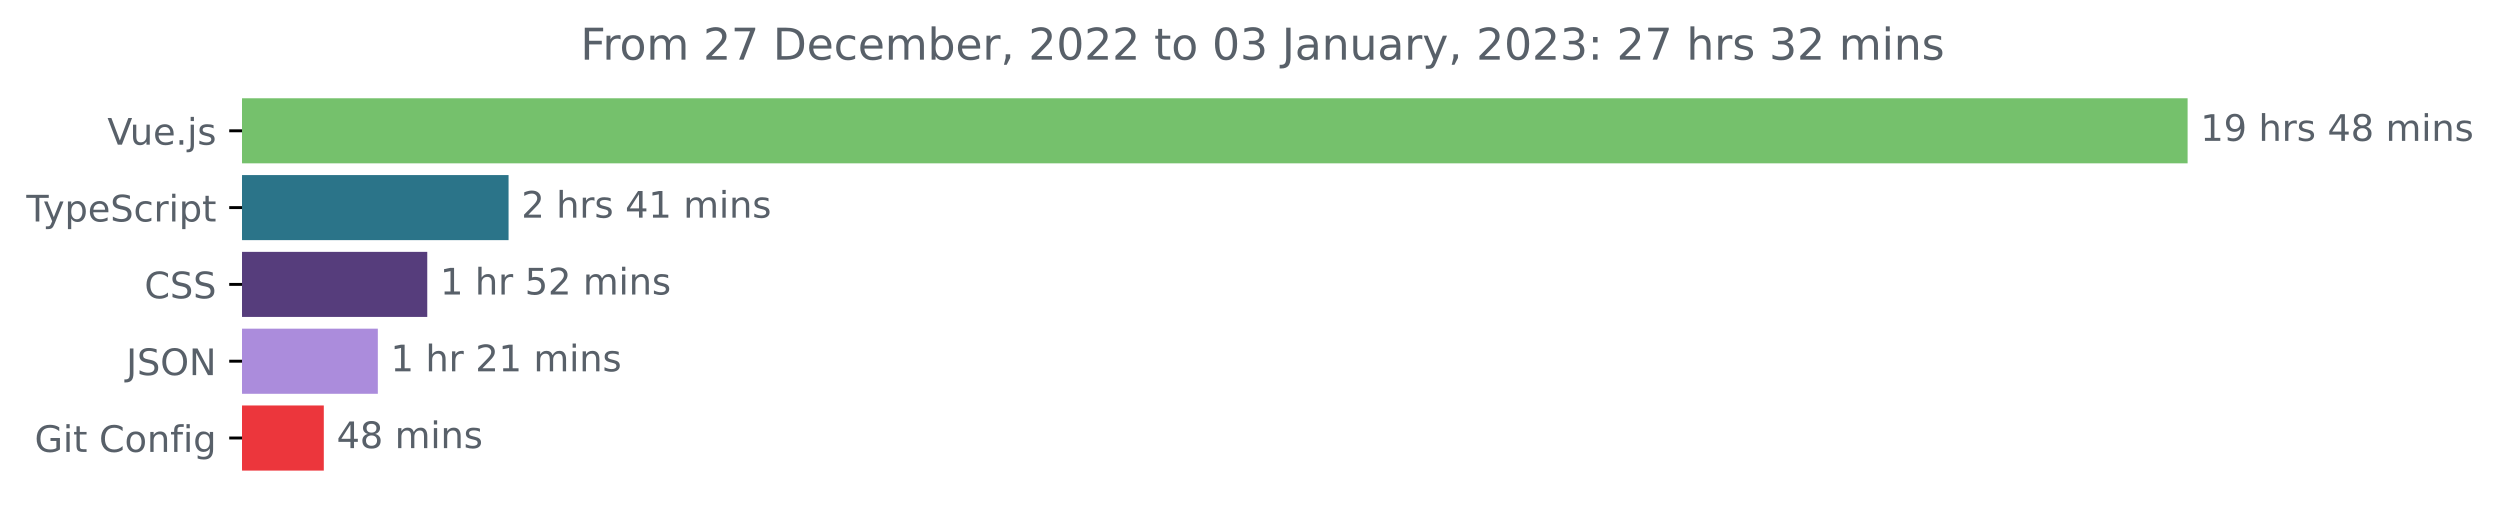
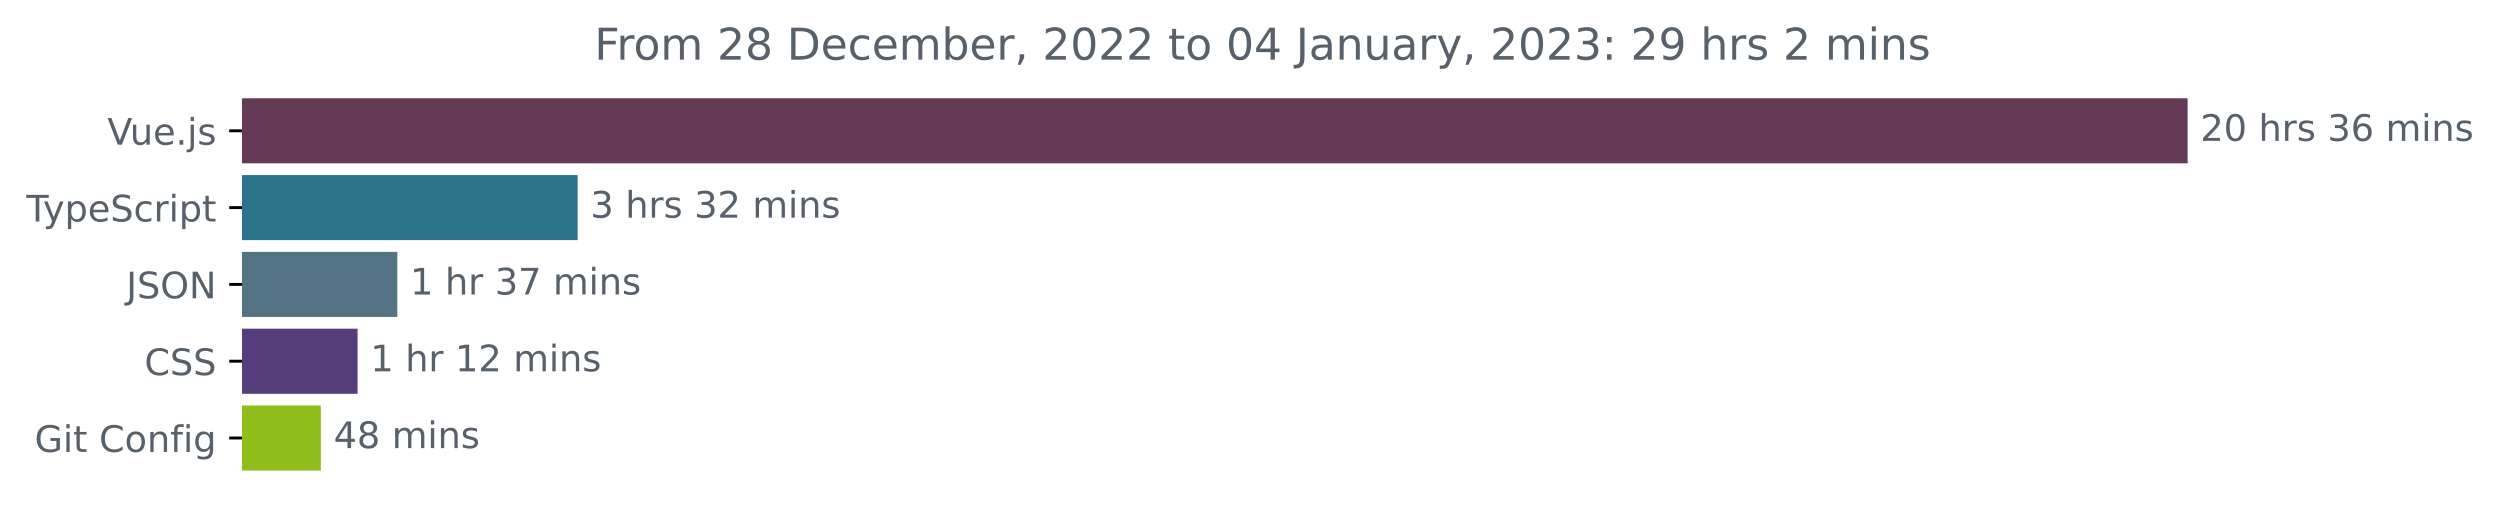
<svg xmlns="http://www.w3.org/2000/svg" xmlns:xlink="http://www.w3.org/1999/xlink" width="683.507pt" height="140.398pt" viewBox="0 0 683.507 140.398" version="1.1">
  <defs>
    <style type="text/css">*{stroke-linejoin: round; stroke-linecap: butt}</style>
  </defs>
  <g id="figure_1">
    <g id="patch_1">
      <path d="M -0 140.398  L 683.507 140.398  L 683.507 0  L -0 0  L -0 140.398  z " style="fill: none" />
    </g>
    <g id="axes_1">
      <g id="patch_2">
-         <path d="M 66.17 27.358  L 597.599 27.358  L 597.599 44.158  L 66.17 44.158  z " clip-path="url(#p5f5c7b28fe)" style="fill: #75c16c; stroke: #75c16c; stroke-linejoin: miter" />
+         <path d="M 66.17 27.358  L 597.599 27.358  L 597.599 44.158  L 66.17 44.158  z " clip-path="url(#p5653b4199e)" style="fill: #643a57; stroke: #643a57; stroke-linejoin: miter" />
      </g>
      <g id="patch_3">
-         <path d="M 66.17 48.358  L 138.544 48.358  L 138.544 65.158  L 66.17 65.158  z " clip-path="url(#p5f5c7b28fe)" style="fill: #2b7489; stroke: #2b7489; stroke-linejoin: miter" />
+         <path d="M 66.17 48.358  L 157.426 48.358  L 157.426 65.158  L 66.17 65.158  z " clip-path="url(#p5653b4199e)" style="fill: #2b7489; stroke: #2b7489; stroke-linejoin: miter" />
      </g>
      <g id="patch_4">
-         <path d="M 66.17 69.358  L 116.315 69.358  L 116.315 86.158  L 66.17 86.158  z " clip-path="url(#p5f5c7b28fe)" style="fill: #563d7c; stroke: #563d7c; stroke-linejoin: miter" />
+         <path d="M 66.17 69.358  L 108.127 69.358  L 108.127 86.158  L 66.17 86.158  z " clip-path="url(#p5653b4199e)" style="fill: #537484; stroke: #537484; stroke-linejoin: miter" />
      </g>
      <g id="patch_5">
-         <path d="M 66.17 90.358  L 102.8 90.358  L 102.8 107.158  L 66.17 107.158  z " clip-path="url(#p5f5c7b28fe)" style="fill: #ab8cdc; stroke: #ab8cdc; stroke-linejoin: miter" />
+         <path d="M 66.17 90.358  L 97.263 90.358  L 97.263 107.158  L 66.17 107.158  z " clip-path="url(#p5653b4199e)" style="fill: #563d7c; stroke: #563d7c; stroke-linejoin: miter" />
      </g>
      <g id="patch_6">
-         <path d="M 66.17 111.358  L 88.03 111.358  L 88.03 128.158  L 66.17 128.158  z " clip-path="url(#p5f5c7b28fe)" style="fill: #ec363c; stroke: #ec363c; stroke-linejoin: miter" />
+         <path d="M 66.17 111.358  L 87.224 111.358  L 87.224 128.158  L 66.17 128.158  z " clip-path="url(#p5653b4199e)" style="fill: #8fbe1d; stroke: #8fbe1d; stroke-linejoin: miter" />
      </g>
      <g id="matplotlib.axis_1" />
      <g id="matplotlib.axis_2">
        <g id="ytick_1">
          <g id="line2d_1">
            <defs>
-               <path id="md975c7417b" d="M 0 0  L -3.5 0  " style="stroke: #000000; stroke-width: 0.8" />
+               <path id="m7e35c822d8" d="M 0 0  L -3.5 0  " style="stroke: #000000; stroke-width: 0.8" />
            </defs>
            <g>
-               <use xlink:href="#md975c7417b" x="66.17" y="35.758" style="stroke: #000000; stroke-width: 0.8" />
+               <use xlink:href="#m7e35c822d8" x="66.17" y="35.758" style="stroke: #000000; stroke-width: 0.8" />
            </g>
          </g>
          <g id="text_1">
            <g style="fill: #586069" transform="translate(29.34844 39.55734)scale(0.1 -0.1)">
              <defs>
                <path id="DejaVuSans-56" d="M 1831 0  L 50 4666  L 709 4666  L 2188 738  L 3669 4666  L 4325 4666  L 2547 0  L 1831 0  z " transform="scale(0.015625)" />
                <path id="DejaVuSans-75" d="M 544 1381  L 544 3500  L 1119 3500  L 1119 1403  Q 1119 906 1312 657  Q 1506 409 1894 409  Q 2359 409 2629 706  Q 2900 1003 2900 1516  L 2900 3500  L 3475 3500  L 3475 0  L 2900 0  L 2900 538  Q 2691 219 2414 64  Q 2138 -91 1772 -91  Q 1169 -91 856 284  Q 544 659 544 1381  z M 1991 3584  L 1991 3584  z " transform="scale(0.015625)" />
                <path id="DejaVuSans-65" d="M 3597 1894  L 3597 1613  L 953 1613  Q 991 1019 1311 708  Q 1631 397 2203 397  Q 2534 397 2845 478  Q 3156 559 3463 722  L 3463 178  Q 3153 47 2828 -22  Q 2503 -91 2169 -91  Q 1331 -91 842 396  Q 353 884 353 1716  Q 353 2575 817 3079  Q 1281 3584 2069 3584  Q 2775 3584 3186 3129  Q 3597 2675 3597 1894  z M 3022 2063  Q 3016 2534 2758 2815  Q 2500 3097 2075 3097  Q 1594 3097 1305 2825  Q 1016 2553 972 2059  L 3022 2063  z " transform="scale(0.015625)" />
                <path id="DejaVuSans-2e" d="M 684 794  L 1344 794  L 1344 0  L 684 0  L 684 794  z " transform="scale(0.015625)" />
                <path id="DejaVuSans-6a" d="M 603 3500  L 1178 3500  L 1178 -63  Q 1178 -731 923 -1031  Q 669 -1331 103 -1331  L -116 -1331  L -116 -844  L 38 -844  Q 366 -844 484 -692  Q 603 -541 603 -63  L 603 3500  z M 603 4863  L 1178 4863  L 1178 4134  L 603 4134  L 603 4863  z " transform="scale(0.015625)" />
                <path id="DejaVuSans-73" d="M 2834 3397  L 2834 2853  Q 2591 2978 2328 3040  Q 2066 3103 1784 3103  Q 1356 3103 1142 2972  Q 928 2841 928 2578  Q 928 2378 1081 2264  Q 1234 2150 1697 2047  L 1894 2003  Q 2506 1872 2764 1633  Q 3022 1394 3022 966  Q 3022 478 2636 193  Q 2250 -91 1575 -91  Q 1294 -91 989 -36  Q 684 19 347 128  L 347 722  Q 666 556 975 473  Q 1284 391 1588 391  Q 1994 391 2212 530  Q 2431 669 2431 922  Q 2431 1156 2273 1281  Q 2116 1406 1581 1522  L 1381 1569  Q 847 1681 609 1914  Q 372 2147 372 2553  Q 372 3047 722 3315  Q 1072 3584 1716 3584  Q 2034 3584 2315 3537  Q 2597 3491 2834 3397  z " transform="scale(0.015625)" />
              </defs>
              <use xlink:href="#DejaVuSans-56" />
              <use xlink:href="#DejaVuSans-75" x="61.658" />
              <use xlink:href="#DejaVuSans-65" x="125.037" />
              <use xlink:href="#DejaVuSans-2e" x="186.561" />
              <use xlink:href="#DejaVuSans-6a" x="218.348" />
              <use xlink:href="#DejaVuSans-73" x="246.131" />
            </g>
          </g>
        </g>
        <g id="ytick_2">
          <g id="line2d_2">
            <g>
-               <use xlink:href="#md975c7417b" x="66.17" y="56.758" style="stroke: #000000; stroke-width: 0.8" />
+               <use xlink:href="#m7e35c822d8" x="66.17" y="56.758" style="stroke: #000000; stroke-width: 0.8" />
            </g>
          </g>
          <g id="text_2">
            <g style="fill: #586069" transform="translate(7.2 60.55734)scale(0.1 -0.1)">
              <defs>
                <path id="DejaVuSans-54" d="M -19 4666  L 3928 4666  L 3928 4134  L 2272 4134  L 2272 0  L 1638 0  L 1638 4134  L -19 4134  L -19 4666  z " transform="scale(0.015625)" />
                <path id="DejaVuSans-79" d="M 2059 -325  Q 1816 -950 1584 -1140  Q 1353 -1331 966 -1331  L 506 -1331  L 506 -850  L 844 -850  Q 1081 -850 1212 -737  Q 1344 -625 1503 -206  L 1606 56  L 191 3500  L 800 3500  L 1894 763  L 2988 3500  L 3597 3500  L 2059 -325  z " transform="scale(0.015625)" />
                <path id="DejaVuSans-70" d="M 1159 525  L 1159 -1331  L 581 -1331  L 581 3500  L 1159 3500  L 1159 2969  Q 1341 3281 1617 3432  Q 1894 3584 2278 3584  Q 2916 3584 3314 3078  Q 3713 2572 3713 1747  Q 3713 922 3314 415  Q 2916 -91 2278 -91  Q 1894 -91 1617 61  Q 1341 213 1159 525  z M 3116 1747  Q 3116 2381 2855 2742  Q 2594 3103 2138 3103  Q 1681 3103 1420 2742  Q 1159 2381 1159 1747  Q 1159 1113 1420 752  Q 1681 391 2138 391  Q 2594 391 2855 752  Q 3116 1113 3116 1747  z " transform="scale(0.015625)" />
                <path id="DejaVuSans-53" d="M 3425 4513  L 3425 3897  Q 3066 4069 2747 4153  Q 2428 4238 2131 4238  Q 1616 4238 1336 4038  Q 1056 3838 1056 3469  Q 1056 3159 1242 3001  Q 1428 2844 1947 2747  L 2328 2669  Q 3034 2534 3370 2195  Q 3706 1856 3706 1288  Q 3706 609 3251 259  Q 2797 -91 1919 -91  Q 1588 -91 1214 -16  Q 841 59 441 206  L 441 856  Q 825 641 1194 531  Q 1563 422 1919 422  Q 2459 422 2753 634  Q 3047 847 3047 1241  Q 3047 1584 2836 1778  Q 2625 1972 2144 2069  L 1759 2144  Q 1053 2284 737 2584  Q 422 2884 422 3419  Q 422 4038 858 4394  Q 1294 4750 2059 4750  Q 2388 4750 2728 4690  Q 3069 4631 3425 4513  z " transform="scale(0.015625)" />
                <path id="DejaVuSans-63" d="M 3122 3366  L 3122 2828  Q 2878 2963 2633 3030  Q 2388 3097 2138 3097  Q 1578 3097 1268 2742  Q 959 2388 959 1747  Q 959 1106 1268 751  Q 1578 397 2138 397  Q 2388 397 2633 464  Q 2878 531 3122 666  L 3122 134  Q 2881 22 2623 -34  Q 2366 -91 2075 -91  Q 1284 -91 818 406  Q 353 903 353 1747  Q 353 2603 823 3093  Q 1294 3584 2113 3584  Q 2378 3584 2631 3529  Q 2884 3475 3122 3366  z " transform="scale(0.015625)" />
                <path id="DejaVuSans-72" d="M 2631 2963  Q 2534 3019 2420 3045  Q 2306 3072 2169 3072  Q 1681 3072 1420 2755  Q 1159 2438 1159 1844  L 1159 0  L 581 0  L 581 3500  L 1159 3500  L 1159 2956  Q 1341 3275 1631 3429  Q 1922 3584 2338 3584  Q 2397 3584 2469 3576  Q 2541 3569 2628 3553  L 2631 2963  z " transform="scale(0.015625)" />
                <path id="DejaVuSans-69" d="M 603 3500  L 1178 3500  L 1178 0  L 603 0  L 603 3500  z M 603 4863  L 1178 4863  L 1178 4134  L 603 4134  L 603 4863  z " transform="scale(0.015625)" />
                <path id="DejaVuSans-74" d="M 1172 4494  L 1172 3500  L 2356 3500  L 2356 3053  L 1172 3053  L 1172 1153  Q 1172 725 1289 603  Q 1406 481 1766 481  L 2356 481  L 2356 0  L 1766 0  Q 1100 0 847 248  Q 594 497 594 1153  L 594 3053  L 172 3053  L 172 3500  L 594 3500  L 594 4494  L 1172 4494  z " transform="scale(0.015625)" />
              </defs>
              <use xlink:href="#DejaVuSans-54" />
              <use xlink:href="#DejaVuSans-79" x="45.459" />
              <use xlink:href="#DejaVuSans-70" x="104.639" />
              <use xlink:href="#DejaVuSans-65" x="168.115" />
              <use xlink:href="#DejaVuSans-53" x="229.639" />
              <use xlink:href="#DejaVuSans-63" x="293.115" />
              <use xlink:href="#DejaVuSans-72" x="348.096" />
              <use xlink:href="#DejaVuSans-69" x="389.209" />
              <use xlink:href="#DejaVuSans-70" x="416.992" />
              <use xlink:href="#DejaVuSans-74" x="480.469" />
            </g>
          </g>
        </g>
        <g id="ytick_3">
          <g id="line2d_3">
            <g>
-               <use xlink:href="#md975c7417b" x="66.17" y="77.758" style="stroke: #000000; stroke-width: 0.8" />
+               <use xlink:href="#m7e35c822d8" x="66.17" y="77.758" style="stroke: #000000; stroke-width: 0.8" />
            </g>
          </g>
          <g id="text_3">
-             <g style="fill: #586069" transform="translate(39.49063 81.55734)scale(0.1 -0.1)">
-               <defs>
-                 <path id="DejaVuSans-43" d="M 4122 4306  L 4122 3641  Q 3803 3938 3442 4084  Q 3081 4231 2675 4231  Q 1875 4231 1450 3742  Q 1025 3253 1025 2328  Q 1025 1406 1450 917  Q 1875 428 2675 428  Q 3081 428 3442 575  Q 3803 722 4122 1019  L 4122 359  Q 3791 134 3420 21  Q 3050 -91 2638 -91  Q 1578 -91 968 557  Q 359 1206 359 2328  Q 359 3453 968 4101  Q 1578 4750 2638 4750  Q 3056 4750 3426 4639  Q 3797 4528 4122 4306  z " transform="scale(0.015625)" />
-               </defs>
-               <use xlink:href="#DejaVuSans-43" />
-               <use xlink:href="#DejaVuSans-53" x="69.824" />
-               <use xlink:href="#DejaVuSans-53" x="133.301" />
-             </g>
-           </g>
-         </g>
-         <g id="ytick_4">
-           <g id="line2d_4">
-             <g>
-               <use xlink:href="#md975c7417b" x="66.17" y="98.758" style="stroke: #000000; stroke-width: 0.8" />
-             </g>
-           </g>
-           <g id="text_4">
-             <g style="fill: #586069" transform="translate(34.51875 102.5573)scale(0.1 -0.1)">
+             <g style="fill: #586069" transform="translate(34.51875 81.55734)scale(0.1 -0.1)">
              <defs>
                <path id="DejaVuSans-4a" d="M 628 4666  L 1259 4666  L 1259 325  Q 1259 -519 939 -900  Q 619 -1281 -91 -1281  L -331 -1281  L -331 -750  L -134 -750  Q 284 -750 456 -515  Q 628 -281 628 325  L 628 4666  z " transform="scale(0.015625)" />
                <path id="DejaVuSans-4f" d="M 2522 4238  Q 1834 4238 1429 3725  Q 1025 3213 1025 2328  Q 1025 1447 1429 934  Q 1834 422 2522 422  Q 3209 422 3611 934  Q 4013 1447 4013 2328  Q 4013 3213 3611 3725  Q 3209 4238 2522 4238  z M 2522 4750  Q 3503 4750 4090 4092  Q 4678 3434 4678 2328  Q 4678 1225 4090 567  Q 3503 -91 2522 -91  Q 1538 -91 948 565  Q 359 1222 359 2328  Q 359 3434 948 4092  Q 1538 4750 2522 4750  z " transform="scale(0.015625)" />
                <path id="DejaVuSans-4e" d="M 628 4666  L 1478 4666  L 3547 763  L 3547 4666  L 4159 4666  L 4159 0  L 3309 0  L 1241 3903  L 1241 0  L 628 0  L 628 4666  z " transform="scale(0.015625)" />
              </defs>
              <use xlink:href="#DejaVuSans-4a" />
              <use xlink:href="#DejaVuSans-53" x="29.492" />
              <use xlink:href="#DejaVuSans-4f" x="92.969" />
              <use xlink:href="#DejaVuSans-4e" x="171.68" />
            </g>
          </g>
        </g>
+         <g id="ytick_4">
+           <g id="line2d_4">
+             <g>
+               <use xlink:href="#m7e35c822d8" x="66.17" y="98.758" style="stroke: #000000; stroke-width: 0.8" />
+             </g>
+           </g>
+           <g id="text_4">
+             <g style="fill: #586069" transform="translate(39.49063 102.5573)scale(0.1 -0.1)">
+               <defs>
+                 <path id="DejaVuSans-43" d="M 4122 4306  L 4122 3641  Q 3803 3938 3442 4084  Q 3081 4231 2675 4231  Q 1875 4231 1450 3742  Q 1025 3253 1025 2328  Q 1025 1406 1450 917  Q 1875 428 2675 428  Q 3081 428 3442 575  Q 3803 722 4122 1019  L 4122 359  Q 3791 134 3420 21  Q 3050 -91 2638 -91  Q 1578 -91 968 557  Q 359 1206 359 2328  Q 359 3453 968 4101  Q 1578 4750 2638 4750  Q 3056 4750 3426 4639  Q 3797 4528 4122 4306  z " transform="scale(0.015625)" />
+               </defs>
+               <use xlink:href="#DejaVuSans-43" />
+               <use xlink:href="#DejaVuSans-53" x="69.824" />
+               <use xlink:href="#DejaVuSans-53" x="133.301" />
+             </g>
+           </g>
+         </g>
        <g id="ytick_5">
          <g id="line2d_5">
            <g>
-               <use xlink:href="#md975c7417b" x="66.17" y="119.758" style="stroke: #000000; stroke-width: 0.8" />
+               <use xlink:href="#m7e35c822d8" x="66.17" y="119.758" style="stroke: #000000; stroke-width: 0.8" />
            </g>
          </g>
          <g id="text_5">
            <g style="fill: #586069" transform="translate(9.459375 123.5573)scale(0.1 -0.1)">
              <defs>
                <path id="DejaVuSans-47" d="M 3809 666  L 3809 1919  L 2778 1919  L 2778 2438  L 4434 2438  L 4434 434  Q 4069 175 3628 42  Q 3188 -91 2688 -91  Q 1594 -91 976 548  Q 359 1188 359 2328  Q 359 3472 976 4111  Q 1594 4750 2688 4750  Q 3144 4750 3555 4637  Q 3966 4525 4313 4306  L 4313 3634  Q 3963 3931 3569 4081  Q 3175 4231 2741 4231  Q 1884 4231 1454 3753  Q 1025 3275 1025 2328  Q 1025 1384 1454 906  Q 1884 428 2741 428  Q 3075 428 3337 486  Q 3600 544 3809 666  z " transform="scale(0.015625)" />
                <path id="DejaVuSans-20" transform="scale(0.015625)" />
                <path id="DejaVuSans-6f" d="M 1959 3097  Q 1497 3097 1228 2736  Q 959 2375 959 1747  Q 959 1119 1226 758  Q 1494 397 1959 397  Q 2419 397 2687 759  Q 2956 1122 2956 1747  Q 2956 2369 2687 2733  Q 2419 3097 1959 3097  z M 1959 3584  Q 2709 3584 3137 3096  Q 3566 2609 3566 1747  Q 3566 888 3137 398  Q 2709 -91 1959 -91  Q 1206 -91 779 398  Q 353 888 353 1747  Q 353 2609 779 3096  Q 1206 3584 1959 3584  z " transform="scale(0.015625)" />
                <path id="DejaVuSans-6e" d="M 3513 2113  L 3513 0  L 2938 0  L 2938 2094  Q 2938 2591 2744 2837  Q 2550 3084 2163 3084  Q 1697 3084 1428 2787  Q 1159 2491 1159 1978  L 1159 0  L 581 0  L 581 3500  L 1159 3500  L 1159 2956  Q 1366 3272 1645 3428  Q 1925 3584 2291 3584  Q 2894 3584 3203 3211  Q 3513 2838 3513 2113  z " transform="scale(0.015625)" />
                <path id="DejaVuSans-66" d="M 2375 4863  L 2375 4384  L 1825 4384  Q 1516 4384 1395 4259  Q 1275 4134 1275 3809  L 1275 3500  L 2222 3500  L 2222 3053  L 1275 3053  L 1275 0  L 697 0  L 697 3053  L 147 3053  L 147 3500  L 697 3500  L 697 3744  Q 697 4328 969 4595  Q 1241 4863 1831 4863  L 2375 4863  z " transform="scale(0.015625)" />
                <path id="DejaVuSans-67" d="M 2906 1791  Q 2906 2416 2648 2759  Q 2391 3103 1925 3103  Q 1463 3103 1205 2759  Q 947 2416 947 1791  Q 947 1169 1205 825  Q 1463 481 1925 481  Q 2391 481 2648 825  Q 2906 1169 2906 1791  z M 3481 434  Q 3481 -459 3084 -895  Q 2688 -1331 1869 -1331  Q 1566 -1331 1297 -1286  Q 1028 -1241 775 -1147  L 775 -588  Q 1028 -725 1275 -790  Q 1522 -856 1778 -856  Q 2344 -856 2625 -561  Q 2906 -266 2906 331  L 2906 616  Q 2728 306 2450 153  Q 2172 0 1784 0  Q 1141 0 747 490  Q 353 981 353 1791  Q 353 2603 747 3093  Q 1141 3584 1784 3584  Q 2172 3584 2450 3431  Q 2728 3278 2906 2969  L 2906 3500  L 3481 3500  L 3481 434  z " transform="scale(0.015625)" />
              </defs>
              <use xlink:href="#DejaVuSans-47" />
              <use xlink:href="#DejaVuSans-69" x="77.49" />
              <use xlink:href="#DejaVuSans-74" x="105.273" />
              <use xlink:href="#DejaVuSans-20" x="144.482" />
              <use xlink:href="#DejaVuSans-43" x="176.27" />
              <use xlink:href="#DejaVuSans-6f" x="246.094" />
              <use xlink:href="#DejaVuSans-6e" x="307.275" />
              <use xlink:href="#DejaVuSans-66" x="370.654" />
              <use xlink:href="#DejaVuSans-69" x="405.859" />
              <use xlink:href="#DejaVuSans-67" x="433.643" />
            </g>
          </g>
        </g>
      </g>
      <g id="text_6">
        <g style="fill: #586069" transform="translate(601.5989 38.5175)scale(0.1 -0.1)">
          <defs>
-             <path id="DejaVuSans-31" d="M 794 531  L 1825 531  L 1825 4091  L 703 3866  L 703 4441  L 1819 4666  L 2450 4666  L 2450 531  L 3481 531  L 3481 0  L 794 0  L 794 531  z " transform="scale(0.015625)" />
-             <path id="DejaVuSans-39" d="M 703 97  L 703 672  Q 941 559 1184 500  Q 1428 441 1663 441  Q 2288 441 2617 861  Q 2947 1281 2994 2138  Q 2813 1869 2534 1725  Q 2256 1581 1919 1581  Q 1219 1581 811 2004  Q 403 2428 403 3163  Q 403 3881 828 4315  Q 1253 4750 1959 4750  Q 2769 4750 3195 4129  Q 3622 3509 3622 2328  Q 3622 1225 3098 567  Q 2575 -91 1691 -91  Q 1453 -91 1209 -44  Q 966 3 703 97  z M 1959 2075  Q 2384 2075 2632 2365  Q 2881 2656 2881 3163  Q 2881 3666 2632 3958  Q 2384 4250 1959 4250  Q 1534 4250 1286 3958  Q 1038 3666 1038 3163  Q 1038 2656 1286 2365  Q 1534 2075 1959 2075  z " transform="scale(0.015625)" />
+             <path id="DejaVuSans-32" d="M 1228 531  L 3431 531  L 3431 0  L 469 0  L 469 531  Q 828 903 1448 1529  Q 2069 2156 2228 2338  Q 2531 2678 2651 2914  Q 2772 3150 2772 3378  Q 2772 3750 2511 3984  Q 2250 4219 1831 4219  Q 1534 4219 1204 4116  Q 875 4013 500 3803  L 500 4441  Q 881 4594 1212 4672  Q 1544 4750 1819 4750  Q 2544 4750 2975 4387  Q 3406 4025 3406 3419  Q 3406 3131 3298 2873  Q 3191 2616 2906 2266  Q 2828 2175 2409 1742  Q 1991 1309 1228 531  z " transform="scale(0.015625)" />
+             <path id="DejaVuSans-30" d="M 2034 4250  Q 1547 4250 1301 3770  Q 1056 3291 1056 2328  Q 1056 1369 1301 889  Q 1547 409 2034 409  Q 2525 409 2770 889  Q 3016 1369 3016 2328  Q 3016 3291 2770 3770  Q 2525 4250 2034 4250  z M 2034 4750  Q 2819 4750 3233 4129  Q 3647 3509 3647 2328  Q 3647 1150 3233 529  Q 2819 -91 2034 -91  Q 1250 -91 836 529  Q 422 1150 422 2328  Q 422 3509 836 4129  Q 1250 4750 2034 4750  z " transform="scale(0.015625)" />
            <path id="DejaVuSans-68" d="M 3513 2113  L 3513 0  L 2938 0  L 2938 2094  Q 2938 2591 2744 2837  Q 2550 3084 2163 3084  Q 1697 3084 1428 2787  Q 1159 2491 1159 1978  L 1159 0  L 581 0  L 581 4863  L 1159 4863  L 1159 2956  Q 1366 3272 1645 3428  Q 1925 3584 2291 3584  Q 2894 3584 3203 3211  Q 3513 2838 3513 2113  z " transform="scale(0.015625)" />
-             <path id="DejaVuSans-34" d="M 2419 4116  L 825 1625  L 2419 1625  L 2419 4116  z M 2253 4666  L 3047 4666  L 3047 1625  L 3713 1625  L 3713 1100  L 3047 1100  L 3047 0  L 2419 0  L 2419 1100  L 313 1100  L 313 1709  L 2253 4666  z " transform="scale(0.015625)" />
-             <path id="DejaVuSans-38" d="M 2034 2216  Q 1584 2216 1326 1975  Q 1069 1734 1069 1313  Q 1069 891 1326 650  Q 1584 409 2034 409  Q 2484 409 2743 651  Q 3003 894 3003 1313  Q 3003 1734 2745 1975  Q 2488 2216 2034 2216  z M 1403 2484  Q 997 2584 770 2862  Q 544 3141 544 3541  Q 544 4100 942 4425  Q 1341 4750 2034 4750  Q 2731 4750 3128 4425  Q 3525 4100 3525 3541  Q 3525 3141 3298 2862  Q 3072 2584 2669 2484  Q 3125 2378 3379 2068  Q 3634 1759 3634 1313  Q 3634 634 3220 271  Q 2806 -91 2034 -91  Q 1263 -91 848 271  Q 434 634 434 1313  Q 434 1759 690 2068  Q 947 2378 1403 2484  z M 1172 3481  Q 1172 3119 1398 2916  Q 1625 2713 2034 2713  Q 2441 2713 2670 2916  Q 2900 3119 2900 3481  Q 2900 3844 2670 4047  Q 2441 4250 2034 4250  Q 1625 4250 1398 4047  Q 1172 3844 1172 3481  z " transform="scale(0.015625)" />
+             <path id="DejaVuSans-33" d="M 2597 2516  Q 3050 2419 3304 2112  Q 3559 1806 3559 1356  Q 3559 666 3084 287  Q 2609 -91 1734 -91  Q 1441 -91 1130 -33  Q 819 25 488 141  L 488 750  Q 750 597 1062 519  Q 1375 441 1716 441  Q 2309 441 2620 675  Q 2931 909 2931 1356  Q 2931 1769 2642 2001  Q 2353 2234 1838 2234  L 1294 2234  L 1294 2753  L 1863 2753  Q 2328 2753 2575 2939  Q 2822 3125 2822 3475  Q 2822 3834 2567 4026  Q 2313 4219 1838 4219  Q 1578 4219 1281 4162  Q 984 4106 628 3988  L 628 4550  Q 988 4650 1302 4700  Q 1616 4750 1894 4750  Q 2613 4750 3031 4423  Q 3450 4097 3450 3541  Q 3450 3153 3228 2886  Q 3006 2619 2597 2516  z " transform="scale(0.015625)" />
+             <path id="DejaVuSans-36" d="M 2113 2584  Q 1688 2584 1439 2293  Q 1191 2003 1191 1497  Q 1191 994 1439 701  Q 1688 409 2113 409  Q 2538 409 2786 701  Q 3034 994 3034 1497  Q 3034 2003 2786 2293  Q 2538 2584 2113 2584  z M 3366 4563  L 3366 3988  Q 3128 4100 2886 4159  Q 2644 4219 2406 4219  Q 1781 4219 1451 3797  Q 1122 3375 1075 2522  Q 1259 2794 1537 2939  Q 1816 3084 2150 3084  Q 2853 3084 3261 2657  Q 3669 2231 3669 1497  Q 3669 778 3244 343  Q 2819 -91 2113 -91  Q 1303 -91 875 529  Q 447 1150 447 2328  Q 447 3434 972 4092  Q 1497 4750 2381 4750  Q 2619 4750 2861 4703  Q 3103 4656 3366 4563  z " transform="scale(0.015625)" />
            <path id="DejaVuSans-6d" d="M 3328 2828  Q 3544 3216 3844 3400  Q 4144 3584 4550 3584  Q 5097 3584 5394 3201  Q 5691 2819 5691 2113  L 5691 0  L 5113 0  L 5113 2094  Q 5113 2597 4934 2840  Q 4756 3084 4391 3084  Q 3944 3084 3684 2787  Q 3425 2491 3425 1978  L 3425 0  L 2847 0  L 2847 2094  Q 2847 2600 2669 2842  Q 2491 3084 2119 3084  Q 1678 3084 1418 2786  Q 1159 2488 1159 1978  L 1159 0  L 581 0  L 581 3500  L 1159 3500  L 1159 2956  Q 1356 3278 1631 3431  Q 1906 3584 2284 3584  Q 2666 3584 2933 3390  Q 3200 3197 3328 2828  z " transform="scale(0.015625)" />
          </defs>
-           <use xlink:href="#DejaVuSans-31" />
-           <use xlink:href="#DejaVuSans-39" x="63.623" />
+           <use xlink:href="#DejaVuSans-32" />
+           <use xlink:href="#DejaVuSans-30" x="63.623" />
          <use xlink:href="#DejaVuSans-20" x="127.246" />
          <use xlink:href="#DejaVuSans-68" x="159.033" />
          <use xlink:href="#DejaVuSans-72" x="222.412" />
          <use xlink:href="#DejaVuSans-73" x="263.525" />
          <use xlink:href="#DejaVuSans-20" x="315.625" />
-           <use xlink:href="#DejaVuSans-34" x="347.412" />
-           <use xlink:href="#DejaVuSans-38" x="411.035" />
+           <use xlink:href="#DejaVuSans-33" x="347.412" />
+           <use xlink:href="#DejaVuSans-36" x="411.035" />
          <use xlink:href="#DejaVuSans-20" x="474.658" />
          <use xlink:href="#DejaVuSans-6d" x="506.445" />
          <use xlink:href="#DejaVuSans-69" x="603.857" />
          <use xlink:href="#DejaVuSans-6e" x="631.641" />
          <use xlink:href="#DejaVuSans-73" x="695.02" />
        </g>
      </g>
      <g id="text_7">
-         <g style="fill: #586069" transform="translate(142.5439 59.5175)scale(0.1 -0.1)">
-           <defs>
-             <path id="DejaVuSans-32" d="M 1228 531  L 3431 531  L 3431 0  L 469 0  L 469 531  Q 828 903 1448 1529  Q 2069 2156 2228 2338  Q 2531 2678 2651 2914  Q 2772 3150 2772 3378  Q 2772 3750 2511 3984  Q 2250 4219 1831 4219  Q 1534 4219 1204 4116  Q 875 4013 500 3803  L 500 4441  Q 881 4594 1212 4672  Q 1544 4750 1819 4750  Q 2544 4750 2975 4387  Q 3406 4025 3406 3419  Q 3406 3131 3298 2873  Q 3191 2616 2906 2266  Q 2828 2175 2409 1742  Q 1991 1309 1228 531  z " transform="scale(0.015625)" />
-           </defs>
-           <use xlink:href="#DejaVuSans-32" />
+         <g style="fill: #586069" transform="translate(161.4265 59.5175)scale(0.1 -0.1)">
+           <use xlink:href="#DejaVuSans-33" />
          <use xlink:href="#DejaVuSans-20" x="63.623" />
          <use xlink:href="#DejaVuSans-68" x="95.41" />
          <use xlink:href="#DejaVuSans-72" x="158.789" />
          <use xlink:href="#DejaVuSans-73" x="199.902" />
          <use xlink:href="#DejaVuSans-20" x="252.002" />
-           <use xlink:href="#DejaVuSans-34" x="283.789" />
-           <use xlink:href="#DejaVuSans-31" x="347.412" />
+           <use xlink:href="#DejaVuSans-33" x="283.789" />
+           <use xlink:href="#DejaVuSans-32" x="347.412" />
          <use xlink:href="#DejaVuSans-20" x="411.035" />
          <use xlink:href="#DejaVuSans-6d" x="442.822" />
          <use xlink:href="#DejaVuSans-69" x="540.234" />
          <use xlink:href="#DejaVuSans-6e" x="568.018" />
          <use xlink:href="#DejaVuSans-73" x="631.396" />
        </g>
      </g>
      <g id="text_8">
-         <g style="fill: #586069" transform="translate(120.3148 80.5175)scale(0.1 -0.1)">
+         <g style="fill: #586069" transform="translate(112.1272 80.5175)scale(0.1 -0.1)">
          <defs>
-             <path id="DejaVuSans-35" d="M 691 4666  L 3169 4666  L 3169 4134  L 1269 4134  L 1269 2991  Q 1406 3038 1543 3061  Q 1681 3084 1819 3084  Q 2600 3084 3056 2656  Q 3513 2228 3513 1497  Q 3513 744 3044 326  Q 2575 -91 1722 -91  Q 1428 -91 1123 -41  Q 819 9 494 109  L 494 744  Q 775 591 1075 516  Q 1375 441 1709 441  Q 2250 441 2565 725  Q 2881 1009 2881 1497  Q 2881 1984 2565 2268  Q 2250 2553 1709 2553  Q 1456 2553 1204 2497  Q 953 2441 691 2322  L 691 4666  z " transform="scale(0.015625)" />
+             <path id="DejaVuSans-31" d="M 794 531  L 1825 531  L 1825 4091  L 703 3866  L 703 4441  L 1819 4666  L 2450 4666  L 2450 531  L 3481 531  L 3481 0  L 794 0  L 794 531  z " transform="scale(0.015625)" />
+             <path id="DejaVuSans-37" d="M 525 4666  L 3525 4666  L 3525 4397  L 1831 0  L 1172 0  L 2766 4134  L 525 4134  L 525 4666  z " transform="scale(0.015625)" />
          </defs>
          <use xlink:href="#DejaVuSans-31" />
          <use xlink:href="#DejaVuSans-20" x="63.623" />
          <use xlink:href="#DejaVuSans-68" x="95.41" />
          <use xlink:href="#DejaVuSans-72" x="158.789" />
          <use xlink:href="#DejaVuSans-20" x="199.902" />
-           <use xlink:href="#DejaVuSans-35" x="231.689" />
+           <use xlink:href="#DejaVuSans-33" x="231.689" />
+           <use xlink:href="#DejaVuSans-37" x="295.312" />
+           <use xlink:href="#DejaVuSans-20" x="358.936" />
+           <use xlink:href="#DejaVuSans-6d" x="390.723" />
+           <use xlink:href="#DejaVuSans-69" x="488.135" />
+           <use xlink:href="#DejaVuSans-6e" x="515.918" />
+           <use xlink:href="#DejaVuSans-73" x="579.297" />
+         </g>
+       </g>
+       <g id="text_9">
+         <g style="fill: #586069" transform="translate(101.2633 101.5175)scale(0.1 -0.1)">
+           <use xlink:href="#DejaVuSans-31" />
+           <use xlink:href="#DejaVuSans-20" x="63.623" />
+           <use xlink:href="#DejaVuSans-68" x="95.41" />
+           <use xlink:href="#DejaVuSans-72" x="158.789" />
+           <use xlink:href="#DejaVuSans-20" x="199.902" />
+           <use xlink:href="#DejaVuSans-31" x="231.689" />
          <use xlink:href="#DejaVuSans-32" x="295.312" />
          <use xlink:href="#DejaVuSans-20" x="358.936" />
          <use xlink:href="#DejaVuSans-6d" x="390.723" />
          <use xlink:href="#DejaVuSans-69" x="488.135" />
          <use xlink:href="#DejaVuSans-6e" x="515.918" />
          <use xlink:href="#DejaVuSans-73" x="579.297" />
        </g>
      </g>
-       <g id="text_9">
-         <g style="fill: #586069" transform="translate(106.8002 101.5175)scale(0.1 -0.1)">
-           <use xlink:href="#DejaVuSans-31" />
-           <use xlink:href="#DejaVuSans-20" x="63.623" />
-           <use xlink:href="#DejaVuSans-68" x="95.41" />
-           <use xlink:href="#DejaVuSans-72" x="158.789" />
-           <use xlink:href="#DejaVuSans-20" x="199.902" />
-           <use xlink:href="#DejaVuSans-32" x="231.689" />
-           <use xlink:href="#DejaVuSans-31" x="295.312" />
-           <use xlink:href="#DejaVuSans-20" x="358.936" />
-           <use xlink:href="#DejaVuSans-6d" x="390.723" />
-           <use xlink:href="#DejaVuSans-69" x="488.135" />
-           <use xlink:href="#DejaVuSans-6e" x="515.918" />
-           <use xlink:href="#DejaVuSans-73" x="579.297" />
-         </g>
-       </g>
      <g id="text_10">
-         <g style="fill: #586069" transform="translate(92.03008 122.5175)scale(0.1 -0.1)">
+         <g style="fill: #586069" transform="translate(91.22366 122.5175)scale(0.1 -0.1)">
+           <defs>
+             <path id="DejaVuSans-34" d="M 2419 4116  L 825 1625  L 2419 1625  L 2419 4116  z M 2253 4666  L 3047 4666  L 3047 1625  L 3713 1625  L 3713 1100  L 3047 1100  L 3047 0  L 2419 0  L 2419 1100  L 313 1100  L 313 1709  L 2253 4666  z " transform="scale(0.015625)" />
+             <path id="DejaVuSans-38" d="M 2034 2216  Q 1584 2216 1326 1975  Q 1069 1734 1069 1313  Q 1069 891 1326 650  Q 1584 409 2034 409  Q 2484 409 2743 651  Q 3003 894 3003 1313  Q 3003 1734 2745 1975  Q 2488 2216 2034 2216  z M 1403 2484  Q 997 2584 770 2862  Q 544 3141 544 3541  Q 544 4100 942 4425  Q 1341 4750 2034 4750  Q 2731 4750 3128 4425  Q 3525 4100 3525 3541  Q 3525 3141 3298 2862  Q 3072 2584 2669 2484  Q 3125 2378 3379 2068  Q 3634 1759 3634 1313  Q 3634 634 3220 271  Q 2806 -91 2034 -91  Q 1263 -91 848 271  Q 434 634 434 1313  Q 434 1759 690 2068  Q 947 2378 1403 2484  z M 1172 3481  Q 1172 3119 1398 2916  Q 1625 2713 2034 2713  Q 2441 2713 2670 2916  Q 2900 3119 2900 3481  Q 2900 3844 2670 4047  Q 2441 4250 2034 4250  Q 1625 4250 1398 4047  Q 1172 3844 1172 3481  z " transform="scale(0.015625)" />
+           </defs>
          <use xlink:href="#DejaVuSans-34" />
          <use xlink:href="#DejaVuSans-38" x="63.623" />
          <use xlink:href="#DejaVuSans-20" x="127.246" />
          <use xlink:href="#DejaVuSans-6d" x="159.033" />
          <use xlink:href="#DejaVuSans-69" x="256.445" />
          <use xlink:href="#DejaVuSans-6e" x="284.229" />
          <use xlink:href="#DejaVuSans-73" x="347.607" />
        </g>
      </g>
      <g id="text_11">
-         <g style="fill: #586069" transform="translate(158.6978 16.31812)scale(0.12 -0.12)">
+         <g style="fill: #586069" transform="translate(162.5153 16.31812)scale(0.12 -0.12)">
          <defs>
            <path id="DejaVuSans-46" d="M 628 4666  L 3309 4666  L 3309 4134  L 1259 4134  L 1259 2759  L 3109 2759  L 3109 2228  L 1259 2228  L 1259 0  L 628 0  L 628 4666  z " transform="scale(0.015625)" />
-             <path id="DejaVuSans-37" d="M 525 4666  L 3525 4666  L 3525 4397  L 1831 0  L 1172 0  L 2766 4134  L 525 4134  L 525 4666  z " transform="scale(0.015625)" />
            <path id="DejaVuSans-44" d="M 1259 4147  L 1259 519  L 2022 519  Q 2988 519 3436 956  Q 3884 1394 3884 2338  Q 3884 3275 3436 3711  Q 2988 4147 2022 4147  L 1259 4147  z M 628 4666  L 1925 4666  Q 3281 4666 3915 4102  Q 4550 3538 4550 2338  Q 4550 1131 3912 565  Q 3275 0 1925 0  L 628 0  L 628 4666  z " transform="scale(0.015625)" />
            <path id="DejaVuSans-62" d="M 3116 1747  Q 3116 2381 2855 2742  Q 2594 3103 2138 3103  Q 1681 3103 1420 2742  Q 1159 2381 1159 1747  Q 1159 1113 1420 752  Q 1681 391 2138 391  Q 2594 391 2855 752  Q 3116 1113 3116 1747  z M 1159 2969  Q 1341 3281 1617 3432  Q 1894 3584 2278 3584  Q 2916 3584 3314 3078  Q 3713 2572 3713 1747  Q 3713 922 3314 415  Q 2916 -91 2278 -91  Q 1894 -91 1617 61  Q 1341 213 1159 525  L 1159 0  L 581 0  L 581 4863  L 1159 4863  L 1159 2969  z " transform="scale(0.015625)" />
            <path id="DejaVuSans-2c" d="M 750 794  L 1409 794  L 1409 256  L 897 -744  L 494 -744  L 750 256  L 750 794  z " transform="scale(0.015625)" />
-             <path id="DejaVuSans-30" d="M 2034 4250  Q 1547 4250 1301 3770  Q 1056 3291 1056 2328  Q 1056 1369 1301 889  Q 1547 409 2034 409  Q 2525 409 2770 889  Q 3016 1369 3016 2328  Q 3016 3291 2770 3770  Q 2525 4250 2034 4250  z M 2034 4750  Q 2819 4750 3233 4129  Q 3647 3509 3647 2328  Q 3647 1150 3233 529  Q 2819 -91 2034 -91  Q 1250 -91 836 529  Q 422 1150 422 2328  Q 422 3509 836 4129  Q 1250 4750 2034 4750  z " transform="scale(0.015625)" />
-             <path id="DejaVuSans-33" d="M 2597 2516  Q 3050 2419 3304 2112  Q 3559 1806 3559 1356  Q 3559 666 3084 287  Q 2609 -91 1734 -91  Q 1441 -91 1130 -33  Q 819 25 488 141  L 488 750  Q 750 597 1062 519  Q 1375 441 1716 441  Q 2309 441 2620 675  Q 2931 909 2931 1356  Q 2931 1769 2642 2001  Q 2353 2234 1838 2234  L 1294 2234  L 1294 2753  L 1863 2753  Q 2328 2753 2575 2939  Q 2822 3125 2822 3475  Q 2822 3834 2567 4026  Q 2313 4219 1838 4219  Q 1578 4219 1281 4162  Q 984 4106 628 3988  L 628 4550  Q 988 4650 1302 4700  Q 1616 4750 1894 4750  Q 2613 4750 3031 4423  Q 3450 4097 3450 3541  Q 3450 3153 3228 2886  Q 3006 2619 2597 2516  z " transform="scale(0.015625)" />
            <path id="DejaVuSans-61" d="M 2194 1759  Q 1497 1759 1228 1600  Q 959 1441 959 1056  Q 959 750 1161 570  Q 1363 391 1709 391  Q 2188 391 2477 730  Q 2766 1069 2766 1631  L 2766 1759  L 2194 1759  z M 3341 1997  L 3341 0  L 2766 0  L 2766 531  Q 2569 213 2275 61  Q 1981 -91 1556 -91  Q 1019 -91 701 211  Q 384 513 384 1019  Q 384 1609 779 1909  Q 1175 2209 1959 2209  L 2766 2209  L 2766 2266  Q 2766 2663 2505 2880  Q 2244 3097 1772 3097  Q 1472 3097 1187 3025  Q 903 2953 641 2809  L 641 3341  Q 956 3463 1253 3523  Q 1550 3584 1831 3584  Q 2591 3584 2966 3190  Q 3341 2797 3341 1997  z " transform="scale(0.015625)" />
            <path id="DejaVuSans-3a" d="M 750 794  L 1409 794  L 1409 0  L 750 0  L 750 794  z M 750 3309  L 1409 3309  L 1409 2516  L 750 2516  L 750 3309  z " transform="scale(0.015625)" />
+             <path id="DejaVuSans-39" d="M 703 97  L 703 672  Q 941 559 1184 500  Q 1428 441 1663 441  Q 2288 441 2617 861  Q 2947 1281 2994 2138  Q 2813 1869 2534 1725  Q 2256 1581 1919 1581  Q 1219 1581 811 2004  Q 403 2428 403 3163  Q 403 3881 828 4315  Q 1253 4750 1959 4750  Q 2769 4750 3195 4129  Q 3622 3509 3622 2328  Q 3622 1225 3098 567  Q 2575 -91 1691 -91  Q 1453 -91 1209 -44  Q 966 3 703 97  z M 1959 2075  Q 2384 2075 2632 2365  Q 2881 2656 2881 3163  Q 2881 3666 2632 3958  Q 2384 4250 1959 4250  Q 1534 4250 1286 3958  Q 1038 3666 1038 3163  Q 1038 2656 1286 2365  Q 1534 2075 1959 2075  z " transform="scale(0.015625)" />
          </defs>
          <use xlink:href="#DejaVuSans-46" />
          <use xlink:href="#DejaVuSans-72" x="50.27" />
          <use xlink:href="#DejaVuSans-6f" x="89.133" />
          <use xlink:href="#DejaVuSans-6d" x="150.314" />
          <use xlink:href="#DejaVuSans-20" x="247.727" />
          <use xlink:href="#DejaVuSans-32" x="279.514" />
-           <use xlink:href="#DejaVuSans-37" x="343.137" />
+           <use xlink:href="#DejaVuSans-38" x="343.137" />
          <use xlink:href="#DejaVuSans-20" x="406.76" />
          <use xlink:href="#DejaVuSans-44" x="438.547" />
          <use xlink:href="#DejaVuSans-65" x="515.549" />
          <use xlink:href="#DejaVuSans-63" x="577.072" />
          <use xlink:href="#DejaVuSans-65" x="632.053" />
          <use xlink:href="#DejaVuSans-6d" x="693.576" />
          <use xlink:href="#DejaVuSans-62" x="790.988" />
          <use xlink:href="#DejaVuSans-65" x="854.465" />
          <use xlink:href="#DejaVuSans-72" x="915.988" />
          <use xlink:href="#DejaVuSans-2c" x="957.102" />
          <use xlink:href="#DejaVuSans-20" x="988.889" />
          <use xlink:href="#DejaVuSans-32" x="1020.676" />
          <use xlink:href="#DejaVuSans-30" x="1084.299" />
          <use xlink:href="#DejaVuSans-32" x="1147.922" />
          <use xlink:href="#DejaVuSans-32" x="1211.545" />
          <use xlink:href="#DejaVuSans-20" x="1275.168" />
          <use xlink:href="#DejaVuSans-74" x="1306.955" />
          <use xlink:href="#DejaVuSans-6f" x="1346.164" />
          <use xlink:href="#DejaVuSans-20" x="1407.346" />
          <use xlink:href="#DejaVuSans-30" x="1439.133" />
-           <use xlink:href="#DejaVuSans-33" x="1502.756" />
+           <use xlink:href="#DejaVuSans-34" x="1502.756" />
          <use xlink:href="#DejaVuSans-20" x="1566.379" />
          <use xlink:href="#DejaVuSans-4a" x="1598.166" />
          <use xlink:href="#DejaVuSans-61" x="1627.658" />
          <use xlink:href="#DejaVuSans-6e" x="1688.938" />
          <use xlink:href="#DejaVuSans-75" x="1752.316" />
          <use xlink:href="#DejaVuSans-61" x="1815.695" />
          <use xlink:href="#DejaVuSans-72" x="1876.975" />
          <use xlink:href="#DejaVuSans-79" x="1918.088" />
          <use xlink:href="#DejaVuSans-2c" x="1977.268" />
          <use xlink:href="#DejaVuSans-20" x="2009.055" />
          <use xlink:href="#DejaVuSans-32" x="2040.842" />
          <use xlink:href="#DejaVuSans-30" x="2104.465" />
          <use xlink:href="#DejaVuSans-32" x="2168.088" />
          <use xlink:href="#DejaVuSans-33" x="2231.711" />
          <use xlink:href="#DejaVuSans-3a" x="2295.334" />
          <use xlink:href="#DejaVuSans-20" x="2329.025" />
          <use xlink:href="#DejaVuSans-32" x="2360.812" />
-           <use xlink:href="#DejaVuSans-37" x="2424.436" />
+           <use xlink:href="#DejaVuSans-39" x="2424.436" />
          <use xlink:href="#DejaVuSans-20" x="2488.059" />
          <use xlink:href="#DejaVuSans-68" x="2519.846" />
          <use xlink:href="#DejaVuSans-72" x="2583.225" />
          <use xlink:href="#DejaVuSans-73" x="2624.338" />
          <use xlink:href="#DejaVuSans-20" x="2676.438" />
-           <use xlink:href="#DejaVuSans-33" x="2708.225" />
-           <use xlink:href="#DejaVuSans-32" x="2771.848" />
-           <use xlink:href="#DejaVuSans-20" x="2835.471" />
-           <use xlink:href="#DejaVuSans-6d" x="2867.258" />
-           <use xlink:href="#DejaVuSans-69" x="2964.67" />
-           <use xlink:href="#DejaVuSans-6e" x="2992.453" />
-           <use xlink:href="#DejaVuSans-73" x="3055.832" />
+           <use xlink:href="#DejaVuSans-32" x="2708.225" />
+           <use xlink:href="#DejaVuSans-20" x="2771.848" />
+           <use xlink:href="#DejaVuSans-6d" x="2803.635" />
+           <use xlink:href="#DejaVuSans-69" x="2901.047" />
+           <use xlink:href="#DejaVuSans-6e" x="2928.83" />
+           <use xlink:href="#DejaVuSans-73" x="2992.209" />
        </g>
      </g>
    </g>
  </g>
  <defs>
-     <clipPath id="p5f5c7b28fe">
+     <clipPath id="p5653b4199e">
      <rect x="66.17" y="22.318" width="558" height="110.88" />
    </clipPath>
  </defs>
</svg>
